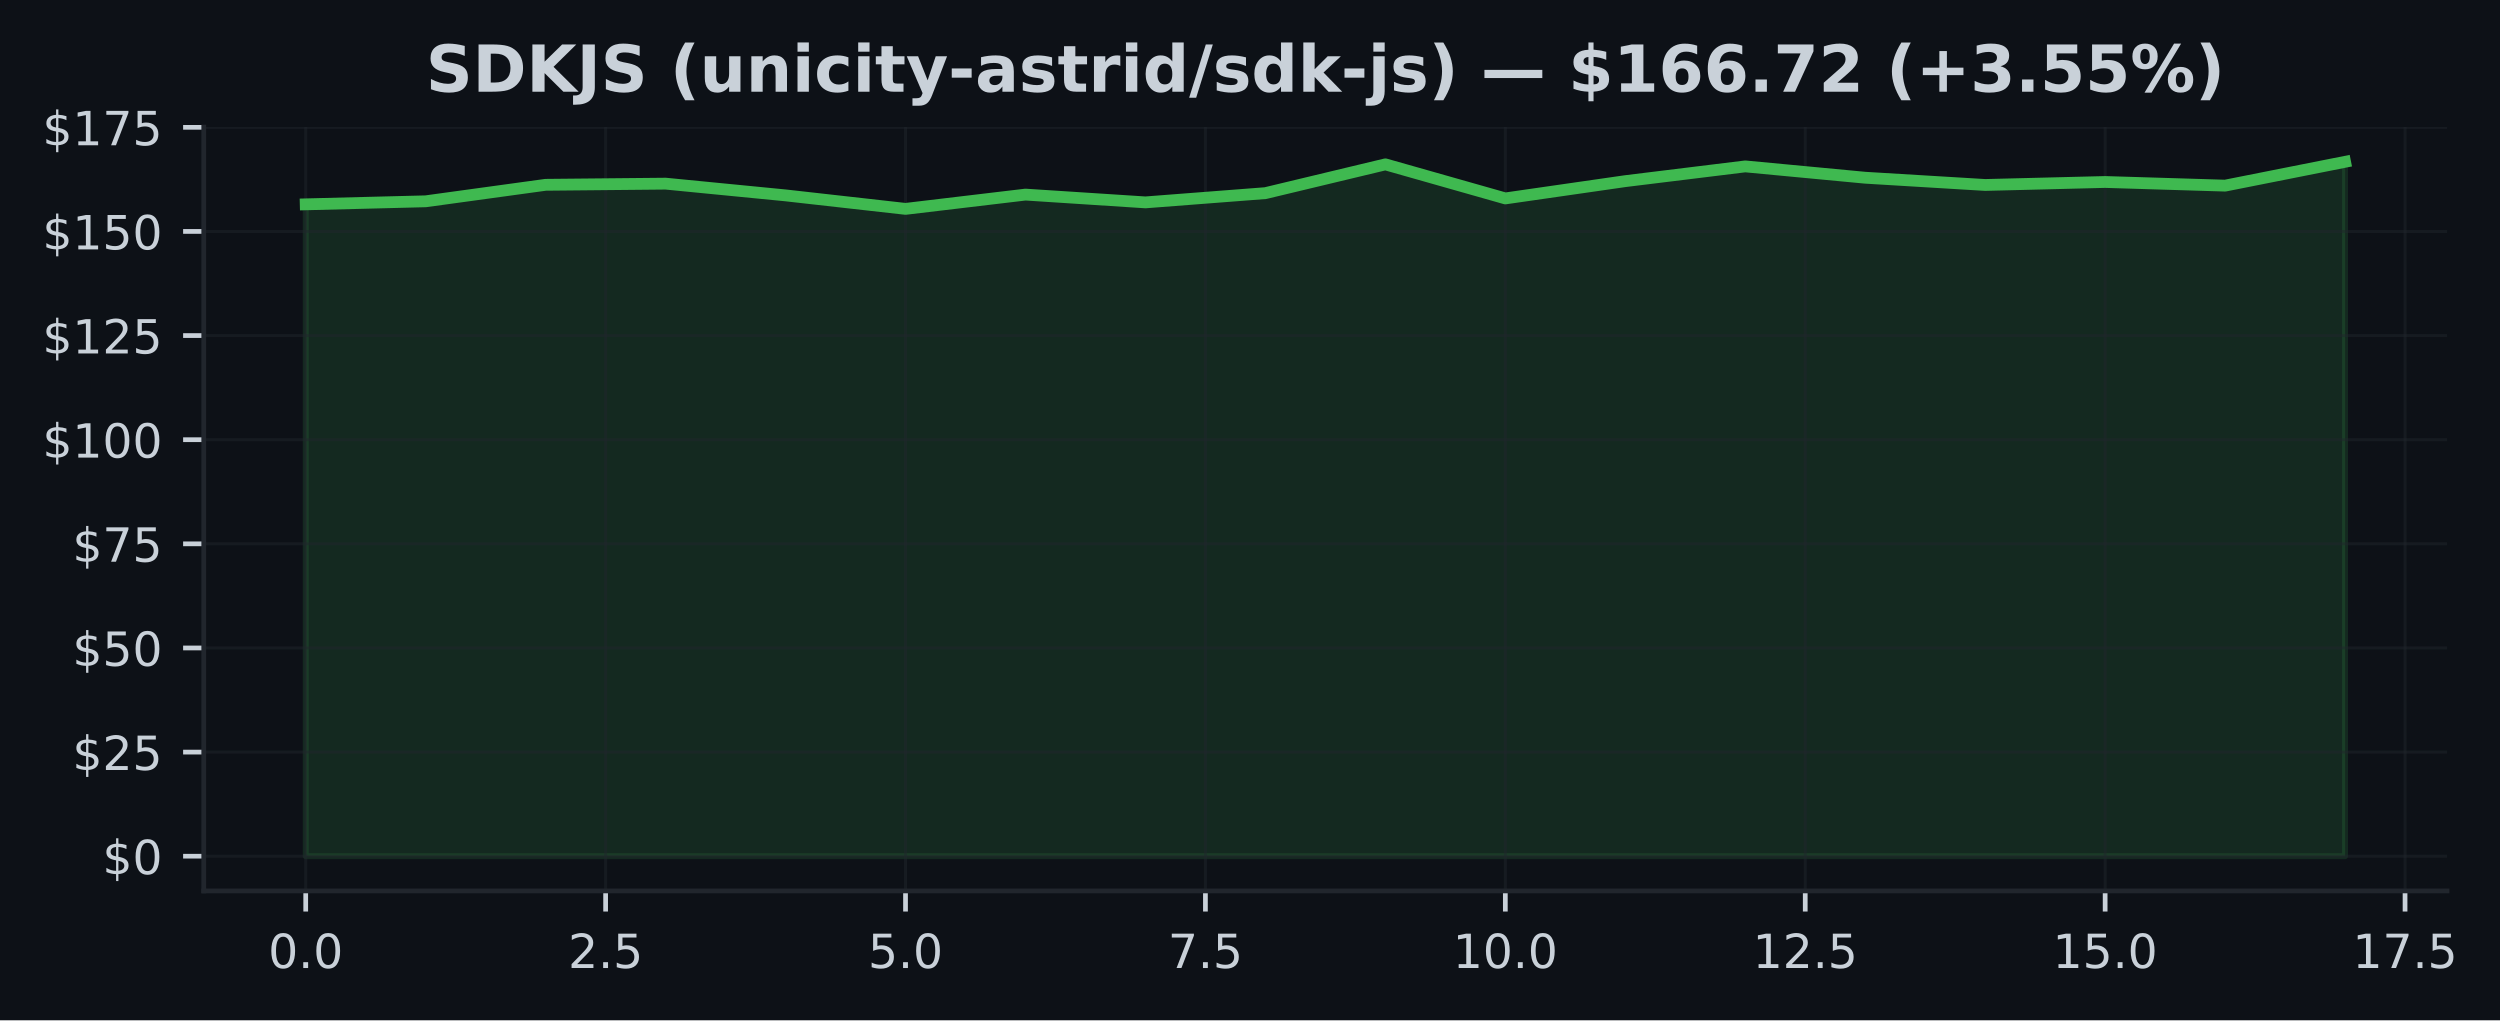
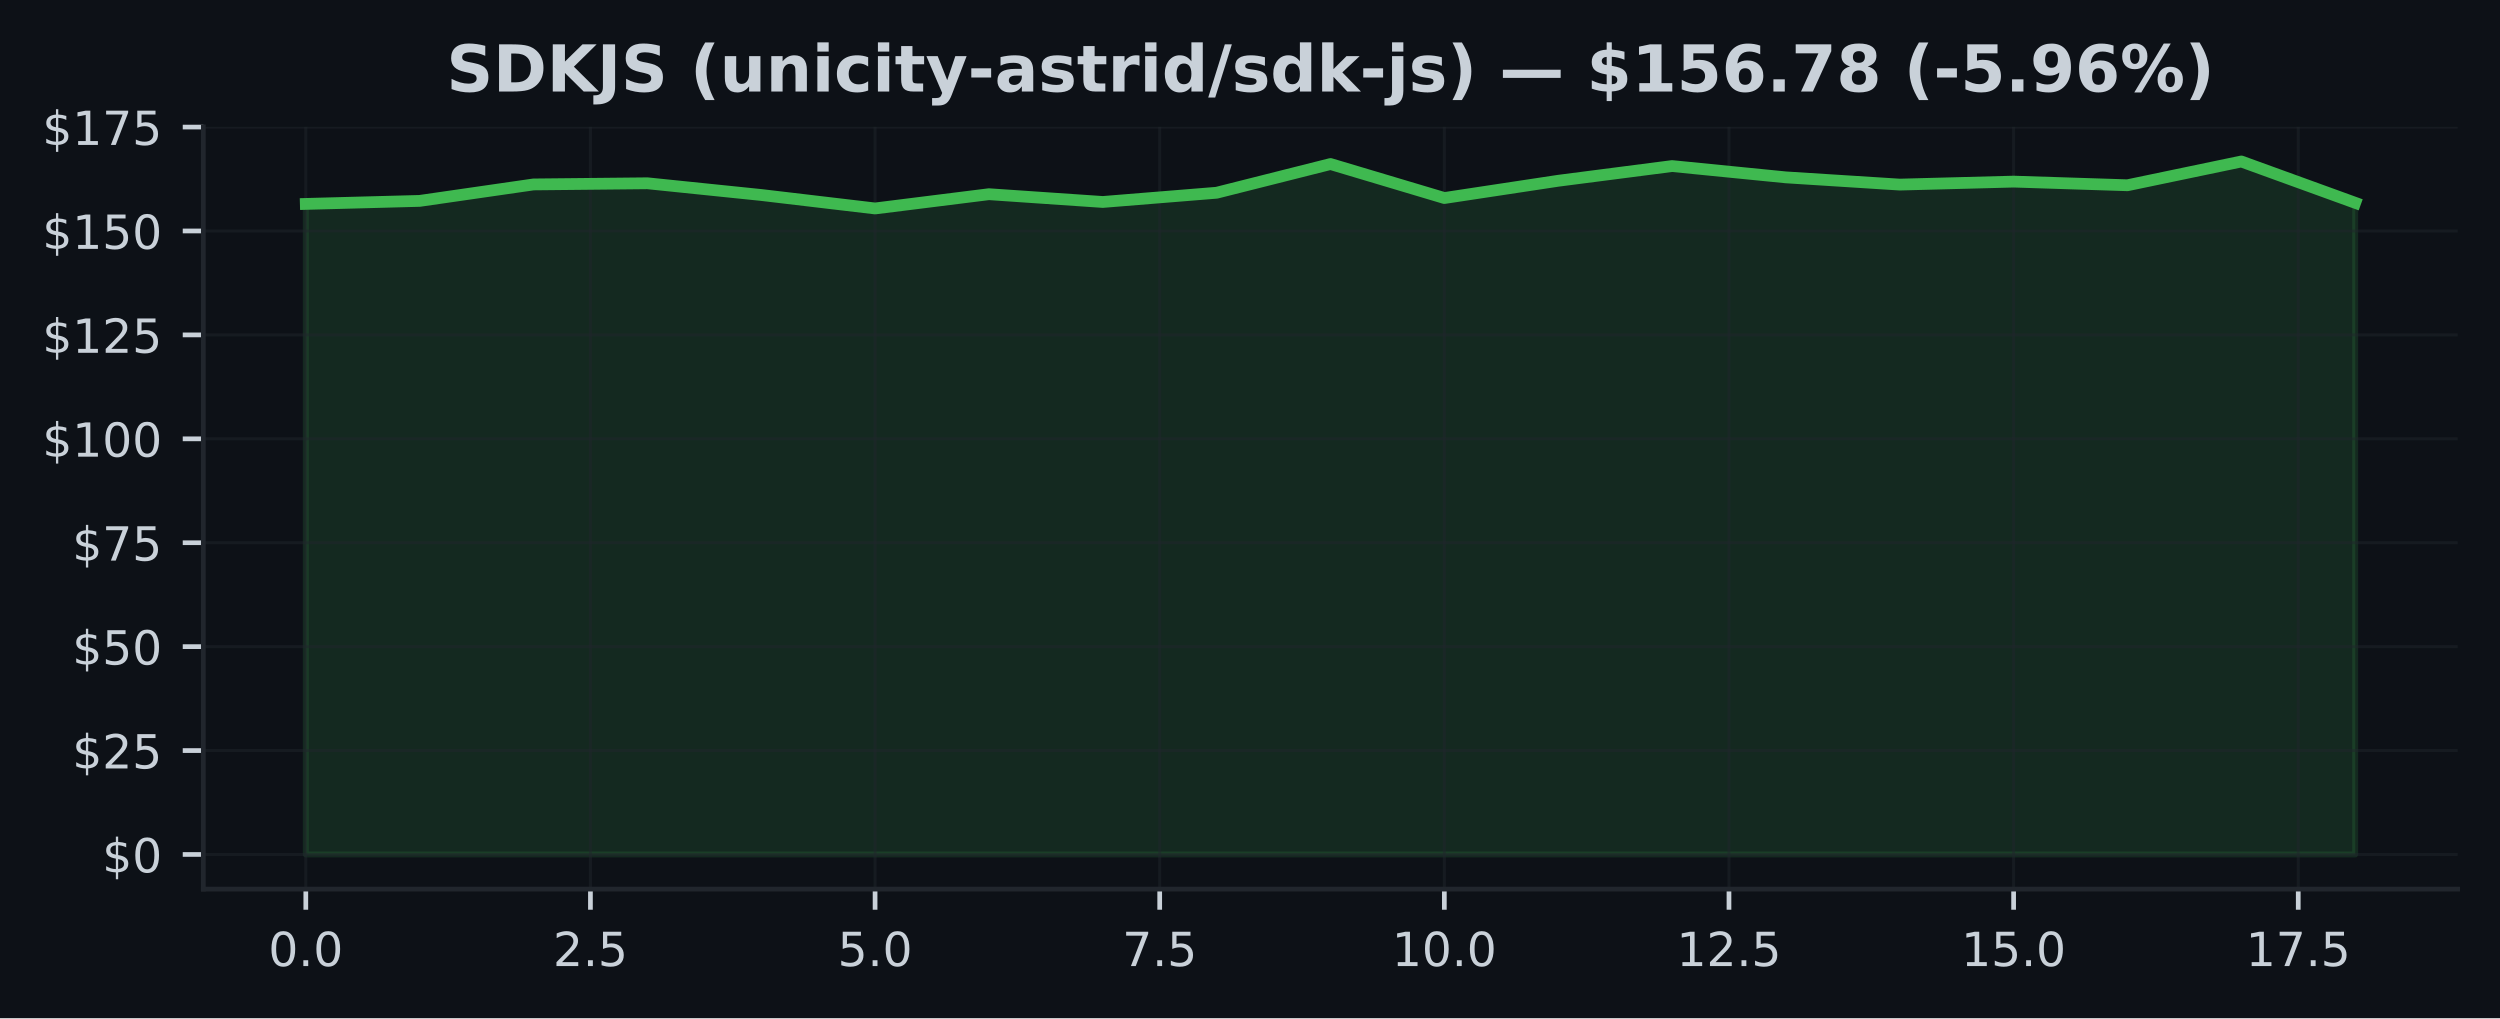
- <svg xmlns="http://www.w3.org/2000/svg" xmlns:xlink="http://www.w3.org/1999/xlink" width="424.051pt" height="173.061pt" viewBox="0 0 424.051 173.061" version="1.1">
+ <svg xmlns="http://www.w3.org/2000/svg" xmlns:xlink="http://www.w3.org/1999/xlink" width="424.91pt" height="173.061pt" viewBox="0 0 424.91 173.061" version="1.1">
  <defs>
    <style type="text/css">*{stroke-linejoin: round; stroke-linecap: butt}</style>
  </defs>
  <g id="figure_1">
    <g id="patch_1">
-       <path d="M 0 173.061  L 424.051 173.061  L 424.051 0  L 0 0  z " style="fill: #0d1117" />
+       <path d="M 0 173.061  L 424.91 173.061  L 424.91 0  L 0 0  z " style="fill: #0d1117" />
    </g>
    <g id="axes_1">
      <g id="patch_2">
-         <path d="M 34.56 151.118  L 415.066 151.118  L 415.066 21.558  L 34.56 21.558  z " style="fill: #0d1117" />
+         <path d="M 34.56 151.118  L 417.71 151.118  L 417.71 21.558  L 34.56 21.558  z " style="fill: #0d1117" />
      </g>
      <g id="FillBetweenPolyCollection_1">
        <defs>
-           <path id="mde6a6ddb16" d="M 51.856 -27.832  L 51.856 -138.4  L 72.204 -138.916  L 92.552 -141.714  L 112.9 -141.912  L 133.247 -139.919  L 153.595 -137.63  L 173.943 -140.054  L 194.291 -138.732  L 214.639 -140.301  L 234.987 -145.182  L 255.335 -139.404  L 275.683 -142.335  L 296.031 -144.836  L 316.379 -142.915  L 336.727 -141.685  L 357.075 -142.194  L 377.423 -141.572  L 397.771 -145.613  L 397.771 -27.832  L 397.771 -27.832  L 377.423 -27.832  L 357.075 -27.832  L 336.727 -27.832  L 316.379 -27.832  L 296.031 -27.832  L 275.683 -27.832  L 255.335 -27.832  L 234.987 -27.832  L 214.639 -27.832  L 194.291 -27.832  L 173.943 -27.832  L 153.595 -27.832  L 133.247 -27.832  L 112.9 -27.832  L 92.552 -27.832  L 72.204 -27.832  L 51.856 -27.832  z " style="stroke: #3fb950; stroke-opacity: 0.15" />
+           <path id="ma0d7b1b815" d="M 51.976 -27.832  L 51.976 -138.4  L 71.327 -138.916  L 90.678 -141.714  L 110.029 -141.912  L 129.38 -139.919  L 148.731 -137.63  L 168.082 -140.054  L 187.433 -138.732  L 206.784 -140.301  L 226.135 -145.182  L 245.486 -139.404  L 264.837 -142.335  L 284.188 -144.836  L 303.539 -142.915  L 322.89 -141.685  L 342.241 -142.194  L 361.592 -141.572  L 380.943 -145.613  L 400.294 -138.591  L 400.294 -27.832  L 400.294 -27.832  L 380.943 -27.832  L 361.592 -27.832  L 342.241 -27.832  L 322.89 -27.832  L 303.539 -27.832  L 284.188 -27.832  L 264.837 -27.832  L 245.486 -27.832  L 226.135 -27.832  L 206.784 -27.832  L 187.433 -27.832  L 168.082 -27.832  L 148.731 -27.832  L 129.38 -27.832  L 110.029 -27.832  L 90.678 -27.832  L 71.327 -27.832  L 51.976 -27.832  z " style="stroke: #3fb950; stroke-opacity: 0.15" />
        </defs>
-         <g clip-path="url(#p018dee1ac0)">
-           <use xlink:href="#mde6a6ddb16" x="0" y="173.061" style="fill: #3fb950; fill-opacity: 0.15; stroke: #3fb950; stroke-opacity: 0.15" />
+         <g clip-path="url(#pf206617512)">
+           <use xlink:href="#ma0d7b1b815" x="0" y="173.061" style="fill: #3fb950; fill-opacity: 0.15; stroke: #3fb950; stroke-opacity: 0.15" />
        </g>
      </g>
      <g id="matplotlib.axis_1">
        <g id="xtick_1">
          <g id="line2d_1">
-             <path d="M 51.856 151.118  L 51.856 21.558  " clip-path="url(#p018dee1ac0)" style="fill: none; stroke: #21262d; stroke-opacity: 0.5; stroke-width: 0.5; stroke-linecap: square" />
+             <path d="M 51.976 151.118  L 51.976 21.558  " clip-path="url(#pf206617512)" style="fill: none; stroke: #21262d; stroke-opacity: 0.5; stroke-width: 0.5; stroke-linecap: square" />
          </g>
          <g id="line2d_2">
            <defs>
-               <path id="m5575de518f" d="M 0 0  L 0 3.5  " style="stroke: #c9d1d9; stroke-width: 0.8" />
+               <path id="m8d037a7814" d="M 0 0  L 0 3.5  " style="stroke: #c9d1d9; stroke-width: 0.8" />
            </defs>
            <g>
-               <use xlink:href="#m5575de518f" x="51.856" y="151.118" style="fill: #c9d1d9; stroke: #c9d1d9; stroke-width: 0.8" />
+               <use xlink:href="#m8d037a7814" x="51.976" y="151.118" style="fill: #c9d1d9; stroke: #c9d1d9; stroke-width: 0.8" />
            </g>
          </g>
          <g id="text_1">
-             <g style="fill: #c9d1d9" transform="translate(45.49449 164.197) scale(0.08 -0.08)">
+             <g style="fill: #c9d1d9" transform="translate(45.61466 164.197) scale(0.08 -0.08)">
              <defs>
                <path id="DejaVuSans-30" d="M 2034 4250  Q 1547 4250 1301 3770  Q 1056 3291 1056 2328  Q 1056 1369 1301 889  Q 1547 409 2034 409  Q 2525 409 2770 889  Q 3016 1369 3016 2328  Q 3016 3291 2770 3770  Q 2525 4250 2034 4250  z M 2034 4750  Q 2819 4750 3233 4129  Q 3647 3509 3647 2328  Q 3647 1150 3233 529  Q 2819 -91 2034 -91  Q 1250 -91 836 529  Q 422 1150 422 2328  Q 422 3509 836 4129  Q 1250 4750 2034 4750  z " transform="scale(0.015625)" />
                <path id="DejaVuSans-2e" d="M 684 794  L 1344 794  L 1344 0  L 684 0  L 684 794  z " transform="scale(0.015625)" />
              </defs>
              <use xlink:href="#DejaVuSans-30" />
              <use xlink:href="#DejaVuSans-2e" transform="translate(63.62305 0)" />
              <use xlink:href="#DejaVuSans-30" transform="translate(95.41016 0)" />
            </g>
          </g>
        </g>
        <g id="xtick_2">
          <g id="line2d_3">
-             <path d="M 102.726 151.118  L 102.726 21.558  " clip-path="url(#p018dee1ac0)" style="fill: none; stroke: #21262d; stroke-opacity: 0.5; stroke-width: 0.5; stroke-linecap: square" />
+             <path d="M 100.353 151.118  L 100.353 21.558  " clip-path="url(#pf206617512)" style="fill: none; stroke: #21262d; stroke-opacity: 0.5; stroke-width: 0.5; stroke-linecap: square" />
          </g>
          <g id="line2d_4">
            <g>
-               <use xlink:href="#m5575de518f" x="102.726" y="151.118" style="fill: #c9d1d9; stroke: #c9d1d9; stroke-width: 0.8" />
+               <use xlink:href="#m8d037a7814" x="100.353" y="151.118" style="fill: #c9d1d9; stroke: #c9d1d9; stroke-width: 0.8" />
            </g>
          </g>
          <g id="text_2">
-             <g style="fill: #c9d1d9" transform="translate(96.36432 164.197) scale(0.08 -0.08)">
+             <g style="fill: #c9d1d9" transform="translate(93.99218 164.197) scale(0.08 -0.08)">
              <defs>
                <path id="DejaVuSans-32" d="M 1228 531  L 3431 531  L 3431 0  L 469 0  L 469 531  Q 828 903 1448 1529  Q 2069 2156 2228 2338  Q 2531 2678 2651 2914  Q 2772 3150 2772 3378  Q 2772 3750 2511 3984  Q 2250 4219 1831 4219  Q 1534 4219 1204 4116  Q 875 4013 500 3803  L 500 4441  Q 881 4594 1212 4672  Q 1544 4750 1819 4750  Q 2544 4750 2975 4387  Q 3406 4025 3406 3419  Q 3406 3131 3298 2873  Q 3191 2616 2906 2266  Q 2828 2175 2409 1742  Q 1991 1309 1228 531  z " transform="scale(0.015625)" />
                <path id="DejaVuSans-35" d="M 691 4666  L 3169 4666  L 3169 4134  L 1269 4134  L 1269 2991  Q 1406 3038 1543 3061  Q 1681 3084 1819 3084  Q 2600 3084 3056 2656  Q 3513 2228 3513 1497  Q 3513 744 3044 326  Q 2575 -91 1722 -91  Q 1428 -91 1123 -41  Q 819 9 494 109  L 494 744  Q 775 591 1075 516  Q 1375 441 1709 441  Q 2250 441 2565 725  Q 2881 1009 2881 1497  Q 2881 1984 2565 2268  Q 2250 2553 1709 2553  Q 1456 2553 1204 2497  Q 953 2441 691 2322  L 691 4666  z " transform="scale(0.015625)" />
              </defs>
              <use xlink:href="#DejaVuSans-32" />
              <use xlink:href="#DejaVuSans-2e" transform="translate(63.62305 0)" />
              <use xlink:href="#DejaVuSans-35" transform="translate(95.41016 0)" />
            </g>
          </g>
        </g>
        <g id="xtick_3">
          <g id="line2d_5">
-             <path d="M 153.595 151.118  L 153.595 21.558  " clip-path="url(#p018dee1ac0)" style="fill: none; stroke: #21262d; stroke-opacity: 0.5; stroke-width: 0.5; stroke-linecap: square" />
+             <path d="M 148.731 151.118  L 148.731 21.558  " clip-path="url(#pf206617512)" style="fill: none; stroke: #21262d; stroke-opacity: 0.5; stroke-width: 0.5; stroke-linecap: square" />
          </g>
          <g id="line2d_6">
            <g>
-               <use xlink:href="#m5575de518f" x="153.595" y="151.118" style="fill: #c9d1d9; stroke: #c9d1d9; stroke-width: 0.8" />
+               <use xlink:href="#m8d037a7814" x="148.731" y="151.118" style="fill: #c9d1d9; stroke: #c9d1d9; stroke-width: 0.8" />
            </g>
          </g>
          <g id="text_3">
-             <g style="fill: #c9d1d9" transform="translate(147.2341 164.197) scale(0.08 -0.08)">
+             <g style="fill: #c9d1d9" transform="translate(142.3697 164.197) scale(0.08 -0.08)">
              <use xlink:href="#DejaVuSans-35" />
              <use xlink:href="#DejaVuSans-2e" transform="translate(63.62305 0)" />
              <use xlink:href="#DejaVuSans-30" transform="translate(95.41016 0)" />
            </g>
          </g>
        </g>
        <g id="xtick_4">
          <g id="line2d_7">
-             <path d="M 204.465 151.118  L 204.465 21.558  " clip-path="url(#p018dee1ac0)" style="fill: none; stroke: #21262d; stroke-opacity: 0.5; stroke-width: 0.5; stroke-linecap: square" />
+             <path d="M 197.108 151.118  L 197.108 21.558  " clip-path="url(#pf206617512)" style="fill: none; stroke: #21262d; stroke-opacity: 0.5; stroke-width: 0.5; stroke-linecap: square" />
          </g>
          <g id="line2d_8">
            <g>
-               <use xlink:href="#m5575de518f" x="204.465" y="151.118" style="fill: #c9d1d9; stroke: #c9d1d9; stroke-width: 0.8" />
+               <use xlink:href="#m8d037a7814" x="197.108" y="151.118" style="fill: #c9d1d9; stroke: #c9d1d9; stroke-width: 0.8" />
            </g>
          </g>
          <g id="text_4">
-             <g style="fill: #c9d1d9" transform="translate(198.104 164.197) scale(0.08 -0.08)">
+             <g style="fill: #c9d1d9" transform="translate(190.7472 164.197) scale(0.08 -0.08)">
              <defs>
                <path id="DejaVuSans-37" d="M 525 4666  L 3525 4666  L 3525 4397  L 1831 0  L 1172 0  L 2766 4134  L 525 4134  L 525 4666  z " transform="scale(0.015625)" />
              </defs>
              <use xlink:href="#DejaVuSans-37" />
              <use xlink:href="#DejaVuSans-2e" transform="translate(63.62305 0)" />
              <use xlink:href="#DejaVuSans-35" transform="translate(95.41016 0)" />
            </g>
          </g>
        </g>
        <g id="xtick_5">
          <g id="line2d_9">
-             <path d="M 255.335 151.118  L 255.335 21.558  " clip-path="url(#p018dee1ac0)" style="fill: none; stroke: #21262d; stroke-opacity: 0.5; stroke-width: 0.5; stroke-linecap: square" />
+             <path d="M 245.486 151.118  L 245.486 21.558  " clip-path="url(#pf206617512)" style="fill: none; stroke: #21262d; stroke-opacity: 0.5; stroke-width: 0.5; stroke-linecap: square" />
          </g>
          <g id="line2d_10">
            <g>
-               <use xlink:href="#m5575de518f" x="255.335" y="151.118" style="fill: #c9d1d9; stroke: #c9d1d9; stroke-width: 0.8" />
+               <use xlink:href="#m8d037a7814" x="245.486" y="151.118" style="fill: #c9d1d9; stroke: #c9d1d9; stroke-width: 0.8" />
            </g>
          </g>
          <g id="text_5">
-             <g style="fill: #c9d1d9" transform="translate(246.4288 164.197) scale(0.08 -0.08)">
+             <g style="fill: #c9d1d9" transform="translate(236.5798 164.197) scale(0.08 -0.08)">
              <defs>
                <path id="DejaVuSans-31" d="M 794 531  L 1825 531  L 1825 4091  L 703 3866  L 703 4441  L 1819 4666  L 2450 4666  L 2450 531  L 3481 531  L 3481 0  L 794 0  L 794 531  z " transform="scale(0.015625)" />
              </defs>
              <use xlink:href="#DejaVuSans-31" />
              <use xlink:href="#DejaVuSans-30" transform="translate(63.62305 0)" />
              <use xlink:href="#DejaVuSans-2e" transform="translate(127.2461 0)" />
              <use xlink:href="#DejaVuSans-30" transform="translate(159.0332 0)" />
            </g>
          </g>
        </g>
        <g id="xtick_6">
          <g id="line2d_11">
-             <path d="M 306.205 151.118  L 306.205 21.558  " clip-path="url(#p018dee1ac0)" style="fill: none; stroke: #21262d; stroke-opacity: 0.5; stroke-width: 0.5; stroke-linecap: square" />
+             <path d="M 293.864 151.118  L 293.864 21.558  " clip-path="url(#pf206617512)" style="fill: none; stroke: #21262d; stroke-opacity: 0.5; stroke-width: 0.5; stroke-linecap: square" />
          </g>
          <g id="line2d_12">
            <g>
-               <use xlink:href="#m5575de518f" x="306.205" y="151.118" style="fill: #c9d1d9; stroke: #c9d1d9; stroke-width: 0.8" />
+               <use xlink:href="#m8d037a7814" x="293.864" y="151.118" style="fill: #c9d1d9; stroke: #c9d1d9; stroke-width: 0.8" />
            </g>
          </g>
          <g id="text_6">
-             <g style="fill: #c9d1d9" transform="translate(297.2986 164.197) scale(0.08 -0.08)">
+             <g style="fill: #c9d1d9" transform="translate(284.9573 164.197) scale(0.08 -0.08)">
              <use xlink:href="#DejaVuSans-31" />
              <use xlink:href="#DejaVuSans-32" transform="translate(63.62305 0)" />
              <use xlink:href="#DejaVuSans-2e" transform="translate(127.2461 0)" />
              <use xlink:href="#DejaVuSans-35" transform="translate(159.0332 0)" />
            </g>
          </g>
        </g>
        <g id="xtick_7">
          <g id="line2d_13">
-             <path d="M 357.075 151.118  L 357.075 21.558  " clip-path="url(#p018dee1ac0)" style="fill: none; stroke: #21262d; stroke-opacity: 0.5; stroke-width: 0.5; stroke-linecap: square" />
+             <path d="M 342.241 151.118  L 342.241 21.558  " clip-path="url(#pf206617512)" style="fill: none; stroke: #21262d; stroke-opacity: 0.5; stroke-width: 0.5; stroke-linecap: square" />
          </g>
          <g id="line2d_14">
            <g>
-               <use xlink:href="#m5575de518f" x="357.075" y="151.118" style="fill: #c9d1d9; stroke: #c9d1d9; stroke-width: 0.8" />
+               <use xlink:href="#m8d037a7814" x="342.241" y="151.118" style="fill: #c9d1d9; stroke: #c9d1d9; stroke-width: 0.8" />
            </g>
          </g>
          <g id="text_7">
-             <g style="fill: #c9d1d9" transform="translate(348.1685 164.197) scale(0.08 -0.08)">
+             <g style="fill: #c9d1d9" transform="translate(333.3348 164.197) scale(0.08 -0.08)">
              <use xlink:href="#DejaVuSans-31" />
              <use xlink:href="#DejaVuSans-35" transform="translate(63.62305 0)" />
              <use xlink:href="#DejaVuSans-2e" transform="translate(127.2461 0)" />
              <use xlink:href="#DejaVuSans-30" transform="translate(159.0332 0)" />
            </g>
          </g>
        </g>
        <g id="xtick_8">
          <g id="line2d_15">
-             <path d="M 407.945 151.118  L 407.945 21.558  " clip-path="url(#p018dee1ac0)" style="fill: none; stroke: #21262d; stroke-opacity: 0.5; stroke-width: 0.5; stroke-linecap: square" />
+             <path d="M 390.619 151.118  L 390.619 21.558  " clip-path="url(#pf206617512)" style="fill: none; stroke: #21262d; stroke-opacity: 0.5; stroke-width: 0.5; stroke-linecap: square" />
          </g>
          <g id="line2d_16">
            <g>
-               <use xlink:href="#m5575de518f" x="407.945" y="151.118" style="fill: #c9d1d9; stroke: #c9d1d9; stroke-width: 0.8" />
+               <use xlink:href="#m8d037a7814" x="390.619" y="151.118" style="fill: #c9d1d9; stroke: #c9d1d9; stroke-width: 0.8" />
            </g>
          </g>
          <g id="text_8">
-             <g style="fill: #c9d1d9" transform="translate(399.0383 164.197) scale(0.08 -0.08)">
+             <g style="fill: #c9d1d9" transform="translate(381.7123 164.197) scale(0.08 -0.08)">
              <use xlink:href="#DejaVuSans-31" />
              <use xlink:href="#DejaVuSans-37" transform="translate(63.62305 0)" />
              <use xlink:href="#DejaVuSans-2e" transform="translate(127.2461 0)" />
              <use xlink:href="#DejaVuSans-35" transform="translate(159.0332 0)" />
            </g>
          </g>
        </g>
      </g>
      <g id="matplotlib.axis_2">
        <g id="ytick_1">
          <g id="line2d_17">
-             <path d="M 34.56 145.229  L 415.066 145.229  " clip-path="url(#p018dee1ac0)" style="fill: none; stroke: #21262d; stroke-opacity: 0.5; stroke-width: 0.5; stroke-linecap: square" />
+             <path d="M 34.56 145.229  L 417.71 145.229  " clip-path="url(#pf206617512)" style="fill: none; stroke: #21262d; stroke-opacity: 0.5; stroke-width: 0.5; stroke-linecap: square" />
          </g>
          <g id="line2d_18">
            <defs>
-               <path id="m42f0f0c01b" d="M 0 0  L -3.5 0  " style="stroke: #c9d1d9; stroke-width: 0.8" />
+               <path id="m731352c53a" d="M 0 0  L -3.5 0  " style="stroke: #c9d1d9; stroke-width: 0.8" />
            </defs>
            <g>
-               <use xlink:href="#m42f0f0c01b" x="34.56" y="145.229" style="fill: #c9d1d9; stroke: #c9d1d9; stroke-width: 0.8" />
+               <use xlink:href="#m731352c53a" x="34.56" y="145.229" style="fill: #c9d1d9; stroke: #c9d1d9; stroke-width: 0.8" />
            </g>
          </g>
          <g id="text_9">
            <g style="fill: #c9d1d9" transform="translate(17.38 148.2686) scale(0.08 -0.08)">
              <defs>
                <path id="DejaVuSans-24" d="M 2163 -941  L 1850 -941  L 1847 0  Q 1519 6 1191 76  Q 863 147 531 288  L 531 850  Q 850 650 1176 548  Q 1503 447 1850 444  L 1850 1869  Q 1159 1981 845 2250  Q 531 2519 531 2988  Q 531 3497 872 3790  Q 1213 4084 1850 4128  L 1850 4863  L 2163 4863  L 2163 4138  Q 2453 4125 2725 4076  Q 2997 4028 3256 3944  L 3256 3397  Q 2997 3528 2723 3600  Q 2450 3672 2163 3684  L 2163 2350  Q 2872 2241 3206 1959  Q 3541 1678 3541 1191  Q 3541 663 3186 358  Q 2831 53 2163 6  L 2163 -941  z M 1850 2406  L 1850 3688  Q 1488 3647 1297 3481  Q 1106 3316 1106 3041  Q 1106 2772 1282 2622  Q 1459 2472 1850 2406  z M 2163 1806  L 2163 453  Q 2559 506 2761 678  Q 2963 850 2963 1131  Q 2963 1406 2770 1568  Q 2578 1731 2163 1806  z " transform="scale(0.015625)" />
              </defs>
              <use xlink:href="#DejaVuSans-24" />
              <use xlink:href="#DejaVuSans-30" transform="translate(63.62305 0)" />
            </g>
          </g>
        </g>
        <g id="ytick_2">
          <g id="line2d_19">
-             <path d="M 34.56 127.568  L 415.066 127.568  " clip-path="url(#p018dee1ac0)" style="fill: none; stroke: #21262d; stroke-opacity: 0.5; stroke-width: 0.5; stroke-linecap: square" />
+             <path d="M 34.56 127.568  L 417.71 127.568  " clip-path="url(#pf206617512)" style="fill: none; stroke: #21262d; stroke-opacity: 0.5; stroke-width: 0.5; stroke-linecap: square" />
          </g>
          <g id="line2d_20">
            <g>
-               <use xlink:href="#m42f0f0c01b" x="34.56" y="127.568" style="fill: #c9d1d9; stroke: #c9d1d9; stroke-width: 0.8" />
+               <use xlink:href="#m731352c53a" x="34.56" y="127.568" style="fill: #c9d1d9; stroke: #c9d1d9; stroke-width: 0.8" />
            </g>
          </g>
          <g id="text_10">
            <g style="fill: #c9d1d9" transform="translate(12.29 130.6069) scale(0.08 -0.08)">
              <use xlink:href="#DejaVuSans-24" />
              <use xlink:href="#DejaVuSans-32" transform="translate(63.62305 0)" />
              <use xlink:href="#DejaVuSans-35" transform="translate(127.2461 0)" />
            </g>
          </g>
        </g>
        <g id="ytick_3">
          <g id="line2d_21">
-             <path d="M 34.56 109.906  L 415.066 109.906  " clip-path="url(#p018dee1ac0)" style="fill: none; stroke: #21262d; stroke-opacity: 0.5; stroke-width: 0.5; stroke-linecap: square" />
+             <path d="M 34.56 109.906  L 417.71 109.906  " clip-path="url(#pf206617512)" style="fill: none; stroke: #21262d; stroke-opacity: 0.5; stroke-width: 0.5; stroke-linecap: square" />
          </g>
          <g id="line2d_22">
            <g>
-               <use xlink:href="#m42f0f0c01b" x="34.56" y="109.906" style="fill: #c9d1d9; stroke: #c9d1d9; stroke-width: 0.8" />
+               <use xlink:href="#m731352c53a" x="34.56" y="109.906" style="fill: #c9d1d9; stroke: #c9d1d9; stroke-width: 0.8" />
            </g>
          </g>
          <g id="text_11">
            <g style="fill: #c9d1d9" transform="translate(12.29 112.9453) scale(0.08 -0.08)">
              <use xlink:href="#DejaVuSans-24" />
              <use xlink:href="#DejaVuSans-35" transform="translate(63.62305 0)" />
              <use xlink:href="#DejaVuSans-30" transform="translate(127.2461 0)" />
            </g>
          </g>
        </g>
        <g id="ytick_4">
          <g id="line2d_23">
-             <path d="M 34.56 92.244  L 415.066 92.244  " clip-path="url(#p018dee1ac0)" style="fill: none; stroke: #21262d; stroke-opacity: 0.5; stroke-width: 0.5; stroke-linecap: square" />
+             <path d="M 34.56 92.244  L 417.71 92.244  " clip-path="url(#pf206617512)" style="fill: none; stroke: #21262d; stroke-opacity: 0.5; stroke-width: 0.5; stroke-linecap: square" />
          </g>
          <g id="line2d_24">
            <g>
-               <use xlink:href="#m42f0f0c01b" x="34.56" y="92.244" style="fill: #c9d1d9; stroke: #c9d1d9; stroke-width: 0.8" />
+               <use xlink:href="#m731352c53a" x="34.56" y="92.244" style="fill: #c9d1d9; stroke: #c9d1d9; stroke-width: 0.8" />
            </g>
          </g>
          <g id="text_12">
            <g style="fill: #c9d1d9" transform="translate(12.29 95.2837) scale(0.08 -0.08)">
              <use xlink:href="#DejaVuSans-24" />
              <use xlink:href="#DejaVuSans-37" transform="translate(63.62305 0)" />
              <use xlink:href="#DejaVuSans-35" transform="translate(127.2461 0)" />
            </g>
          </g>
        </g>
        <g id="ytick_5">
          <g id="line2d_25">
-             <path d="M 34.56 74.583  L 415.066 74.583  " clip-path="url(#p018dee1ac0)" style="fill: none; stroke: #21262d; stroke-opacity: 0.5; stroke-width: 0.5; stroke-linecap: square" />
+             <path d="M 34.56 74.583  L 417.71 74.583  " clip-path="url(#pf206617512)" style="fill: none; stroke: #21262d; stroke-opacity: 0.5; stroke-width: 0.5; stroke-linecap: square" />
          </g>
          <g id="line2d_26">
            <g>
-               <use xlink:href="#m42f0f0c01b" x="34.56" y="74.583" style="fill: #c9d1d9; stroke: #c9d1d9; stroke-width: 0.8" />
+               <use xlink:href="#m731352c53a" x="34.56" y="74.583" style="fill: #c9d1d9; stroke: #c9d1d9; stroke-width: 0.8" />
            </g>
          </g>
          <g id="text_13">
            <g style="fill: #c9d1d9" transform="translate(7.2 77.62208) scale(0.08 -0.08)">
              <use xlink:href="#DejaVuSans-24" />
              <use xlink:href="#DejaVuSans-31" transform="translate(63.62305 0)" />
              <use xlink:href="#DejaVuSans-30" transform="translate(127.2461 0)" />
              <use xlink:href="#DejaVuSans-30" transform="translate(190.8691 0)" />
            </g>
          </g>
        </g>
        <g id="ytick_6">
          <g id="line2d_27">
-             <path d="M 34.56 56.921  L 415.066 56.921  " clip-path="url(#p018dee1ac0)" style="fill: none; stroke: #21262d; stroke-opacity: 0.5; stroke-width: 0.5; stroke-linecap: square" />
+             <path d="M 34.56 56.921  L 417.71 56.921  " clip-path="url(#pf206617512)" style="fill: none; stroke: #21262d; stroke-opacity: 0.5; stroke-width: 0.5; stroke-linecap: square" />
          </g>
          <g id="line2d_28">
            <g>
-               <use xlink:href="#m42f0f0c01b" x="34.56" y="56.921" style="fill: #c9d1d9; stroke: #c9d1d9; stroke-width: 0.8" />
+               <use xlink:href="#m731352c53a" x="34.56" y="56.921" style="fill: #c9d1d9; stroke: #c9d1d9; stroke-width: 0.8" />
            </g>
          </g>
          <g id="text_14">
            <g style="fill: #c9d1d9" transform="translate(7.2 59.96046) scale(0.08 -0.08)">
              <use xlink:href="#DejaVuSans-24" />
              <use xlink:href="#DejaVuSans-31" transform="translate(63.62305 0)" />
              <use xlink:href="#DejaVuSans-32" transform="translate(127.2461 0)" />
              <use xlink:href="#DejaVuSans-35" transform="translate(190.8691 0)" />
            </g>
          </g>
        </g>
        <g id="ytick_7">
          <g id="line2d_29">
-             <path d="M 34.56 39.259  L 415.066 39.259  " clip-path="url(#p018dee1ac0)" style="fill: none; stroke: #21262d; stroke-opacity: 0.5; stroke-width: 0.5; stroke-linecap: square" />
+             <path d="M 34.56 39.259  L 417.71 39.259  " clip-path="url(#pf206617512)" style="fill: none; stroke: #21262d; stroke-opacity: 0.5; stroke-width: 0.5; stroke-linecap: square" />
          </g>
          <g id="line2d_30">
            <g>
-               <use xlink:href="#m42f0f0c01b" x="34.56" y="39.259" style="fill: #c9d1d9; stroke: #c9d1d9; stroke-width: 0.8" />
+               <use xlink:href="#m731352c53a" x="34.56" y="39.259" style="fill: #c9d1d9; stroke: #c9d1d9; stroke-width: 0.8" />
            </g>
          </g>
          <g id="text_15">
            <g style="fill: #c9d1d9" transform="translate(7.2 42.29884) scale(0.08 -0.08)">
              <use xlink:href="#DejaVuSans-24" />
              <use xlink:href="#DejaVuSans-31" transform="translate(63.62305 0)" />
              <use xlink:href="#DejaVuSans-35" transform="translate(127.2461 0)" />
              <use xlink:href="#DejaVuSans-30" transform="translate(190.8691 0)" />
            </g>
          </g>
        </g>
        <g id="ytick_8">
          <g id="line2d_31">
-             <path d="M 34.56 21.598  L 415.066 21.598  " clip-path="url(#p018dee1ac0)" style="fill: none; stroke: #21262d; stroke-opacity: 0.5; stroke-width: 0.5; stroke-linecap: square" />
+             <path d="M 34.56 21.598  L 417.71 21.598  " clip-path="url(#pf206617512)" style="fill: none; stroke: #21262d; stroke-opacity: 0.5; stroke-width: 0.5; stroke-linecap: square" />
          </g>
          <g id="line2d_32">
            <g>
-               <use xlink:href="#m42f0f0c01b" x="34.56" y="21.598" style="fill: #c9d1d9; stroke: #c9d1d9; stroke-width: 0.8" />
+               <use xlink:href="#m731352c53a" x="34.56" y="21.598" style="fill: #c9d1d9; stroke: #c9d1d9; stroke-width: 0.8" />
            </g>
          </g>
          <g id="text_16">
            <g style="fill: #c9d1d9" transform="translate(7.2 24.63722) scale(0.08 -0.08)">
              <use xlink:href="#DejaVuSans-24" />
              <use xlink:href="#DejaVuSans-31" transform="translate(63.62305 0)" />
              <use xlink:href="#DejaVuSans-37" transform="translate(127.2461 0)" />
              <use xlink:href="#DejaVuSans-35" transform="translate(190.8691 0)" />
            </g>
          </g>
        </g>
      </g>
      <g id="line2d_33">
-         <path d="M 51.856 34.66  L 72.204 34.145  L 92.552 31.347  L 112.9 31.149  L 133.247 33.141  L 153.595 35.43  L 173.943 33.007  L 194.291 34.328  L 214.639 32.76  L 234.987 27.878  L 255.335 33.657  L 275.683 30.725  L 296.031 28.224  L 316.379 30.146  L 336.727 31.375  L 357.075 30.867  L 377.423 31.488  L 397.771 27.447  " clip-path="url(#p018dee1ac0)" style="fill: none; stroke: #3fb950; stroke-width: 2; stroke-linecap: square" />
+         <path d="M 51.976 34.66  L 71.327 34.145  L 90.678 31.347  L 110.029 31.149  L 129.38 33.141  L 148.731 35.43  L 168.082 33.007  L 187.433 34.328  L 206.784 32.76  L 226.135 27.878  L 245.486 33.657  L 264.837 30.725  L 284.188 28.224  L 303.539 30.146  L 322.89 31.375  L 342.241 30.867  L 361.592 31.488  L 380.943 27.447  L 400.294 34.47  " clip-path="url(#pf206617512)" style="fill: none; stroke: #3fb950; stroke-width: 2; stroke-linecap: square" />
      </g>
      <g id="patch_3">
        <path d="M 34.56 151.118  L 34.56 21.558  " style="fill: none; stroke: #21262d; stroke-width: 0.8; stroke-linejoin: miter; stroke-linecap: square" />
      </g>
      <g id="patch_4">
-         <path d="M 34.56 151.118  L 415.066 151.118  " style="fill: none; stroke: #21262d; stroke-width: 0.8; stroke-linejoin: miter; stroke-linecap: square" />
+         <path d="M 34.56 151.118  L 417.71 151.118  " style="fill: none; stroke: #21262d; stroke-width: 0.8; stroke-linejoin: miter; stroke-linecap: square" />
      </g>
      <g id="text_17">
-         <g style="fill: #c9d1d9" transform="translate(72.23972 15.55828) scale(0.11 -0.11)">
+         <g style="fill: #c9d1d9" transform="translate(75.88789 15.55828) scale(0.11 -0.11)">
          <defs>
            <path id="DejaVuSans-Bold-53" d="M 3834 4519  L 3834 3531  Q 3450 3703 3084 3790  Q 2719 3878 2394 3878  Q 1963 3878 1756 3759  Q 1550 3641 1550 3391  Q 1550 3203 1689 3098  Q 1828 2994 2194 2919  L 2706 2816  Q 3484 2659 3812 2340  Q 4141 2022 4141 1434  Q 4141 663 3683 286  Q 3225 -91 2284 -91  Q 1841 -91 1394 -6  Q 947 78 500 244  L 500 1259  Q 947 1022 1364 901  Q 1781 781 2169 781  Q 2563 781 2772 912  Q 2981 1044 2981 1288  Q 2981 1506 2839 1625  Q 2697 1744 2272 1838  L 1806 1941  Q 1106 2091 782 2419  Q 459 2747 459 3303  Q 459 4000 909 4375  Q 1359 4750 2203 4750  Q 2588 4750 2994 4692  Q 3400 4634 3834 4519  z " transform="scale(0.015625)" />
            <path id="DejaVuSans-Bold-44" d="M 1791 3756  L 1791 909  L 2222 909  Q 2959 909 3348 1275  Q 3738 1641 3738 2338  Q 3738 3031 3350 3393  Q 2963 3756 2222 3756  L 1791 3756  z M 588 4666  L 1856 4666  Q 2919 4666 3439 4514  Q 3959 4363 4331 4000  Q 4659 3684 4818 3271  Q 4978 2859 4978 2338  Q 4978 1809 4818 1395  Q 4659 981 4331 666  Q 3956 303 3431 151  Q 2906 0 1856 0  L 588 0  L 588 4666  z " transform="scale(0.015625)" />
            <path id="DejaVuSans-Bold-4b" d="M 588 4666  L 1791 4666  L 1791 2963  L 3525 4666  L 4922 4666  L 2675 2456  L 5153 0  L 3647 0  L 1791 1838  L 1791 0  L 588 0  L 588 4666  z " transform="scale(0.015625)" />
            <path id="DejaVuSans-Bold-4a" d="M 588 4666  L 1791 4666  L 1791 453  Q 1791 -419 1317 -850  Q 844 -1281 -116 -1281  L -359 -1281  L -359 -372  L -172 -372  Q 203 -372 395 -162  Q 588 47 588 453  L 588 4666  z " transform="scale(0.015625)" />
            <path id="DejaVuSans-Bold-20" transform="scale(0.015625)" />
            <path id="DejaVuSans-Bold-28" d="M 2413 -844  L 1484 -844  Q 1006 -72 778 623  Q 550 1319 550 2003  Q 550 2688 779 3389  Q 1009 4091 1484 4856  L 2413 4856  Q 2013 4116 1813 3408  Q 1613 2700 1613 2009  Q 1613 1319 1811 609  Q 2009 -100 2413 -844  z " transform="scale(0.015625)" />
            <path id="DejaVuSans-Bold-75" d="M 500 1363  L 500 3500  L 1625 3500  L 1625 3150  Q 1625 2866 1622 2436  Q 1619 2006 1619 1863  Q 1619 1441 1641 1255  Q 1663 1069 1716 984  Q 1784 875 1895 815  Q 2006 756 2150 756  Q 2500 756 2700 1025  Q 2900 1294 2900 1772  L 2900 3500  L 4019 3500  L 4019 0  L 2900 0  L 2900 506  Q 2647 200 2364 54  Q 2081 -91 1741 -91  Q 1134 -91 817 281  Q 500 653 500 1363  z " transform="scale(0.015625)" />
            <path id="DejaVuSans-Bold-6e" d="M 4056 2131  L 4056 0  L 2931 0  L 2931 347  L 2931 1631  Q 2931 2084 2911 2256  Q 2891 2428 2841 2509  Q 2775 2619 2662 2680  Q 2550 2741 2406 2741  Q 2056 2741 1856 2470  Q 1656 2200 1656 1722  L 1656 0  L 538 0  L 538 3500  L 1656 3500  L 1656 2988  Q 1909 3294 2193 3439  Q 2478 3584 2822 3584  Q 3428 3584 3742 3212  Q 4056 2841 4056 2131  z " transform="scale(0.015625)" />
            <path id="DejaVuSans-Bold-69" d="M 538 3500  L 1656 3500  L 1656 0  L 538 0  L 538 3500  z M 538 4863  L 1656 4863  L 1656 3950  L 538 3950  L 538 4863  z " transform="scale(0.015625)" />
            <path id="DejaVuSans-Bold-63" d="M 3366 3391  L 3366 2478  Q 3138 2634 2908 2709  Q 2678 2784 2431 2784  Q 1963 2784 1702 2511  Q 1441 2238 1441 1747  Q 1441 1256 1702 982  Q 1963 709 2431 709  Q 2694 709 2930 787  Q 3166 866 3366 1019  L 3366 103  Q 3103 6 2833 -42  Q 2563 -91 2291 -91  Q 1344 -91 809 395  Q 275 881 275 1747  Q 275 2613 809 3098  Q 1344 3584 2291 3584  Q 2566 3584 2833 3536  Q 3100 3488 3366 3391  z " transform="scale(0.015625)" />
            <path id="DejaVuSans-Bold-74" d="M 1759 4494  L 1759 3500  L 2913 3500  L 2913 2700  L 1759 2700  L 1759 1216  Q 1759 972 1856 886  Q 1953 800 2241 800  L 2816 800  L 2816 0  L 1856 0  Q 1194 0 917 276  Q 641 553 641 1216  L 641 2700  L 84 2700  L 84 3500  L 641 3500  L 641 4494  L 1759 4494  z " transform="scale(0.015625)" />
            <path id="DejaVuSans-Bold-79" d="M 78 3500  L 1197 3500  L 2138 1125  L 2938 3500  L 4056 3500  L 2584 -331  Q 2363 -916 2067 -1148  Q 1772 -1381 1288 -1381  L 641 -1381  L 641 -647  L 991 -647  Q 1275 -647 1404 -556  Q 1534 -466 1606 -231  L 1638 -134  L 78 3500  z " transform="scale(0.015625)" />
            <path id="DejaVuSans-Bold-2d" d="M 347 2297  L 2309 2297  L 2309 1388  L 347 1388  L 347 2297  z " transform="scale(0.015625)" />
            <path id="DejaVuSans-Bold-61" d="M 2106 1575  Q 1756 1575 1579 1456  Q 1403 1338 1403 1106  Q 1403 894 1545 773  Q 1688 653 1941 653  Q 2256 653 2472 879  Q 2688 1106 2688 1447  L 2688 1575  L 2106 1575  z M 3816 1997  L 3816 0  L 2688 0  L 2688 519  Q 2463 200 2181 54  Q 1900 -91 1497 -91  Q 953 -91 614 226  Q 275 544 275 1050  Q 275 1666 698 1953  Q 1122 2241 2028 2241  L 2688 2241  L 2688 2328  Q 2688 2594 2478 2717  Q 2269 2841 1825 2841  Q 1466 2841 1156 2769  Q 847 2697 581 2553  L 581 3406  Q 941 3494 1303 3539  Q 1666 3584 2028 3584  Q 2975 3584 3395 3211  Q 3816 2838 3816 1997  z " transform="scale(0.015625)" />
            <path id="DejaVuSans-Bold-73" d="M 3272 3391  L 3272 2541  Q 2913 2691 2578 2766  Q 2244 2841 1947 2841  Q 1628 2841 1473 2761  Q 1319 2681 1319 2516  Q 1319 2381 1436 2309  Q 1553 2238 1856 2203  L 2053 2175  Q 2913 2066 3209 1816  Q 3506 1566 3506 1031  Q 3506 472 3093 190  Q 2681 -91 1863 -91  Q 1516 -91 1145 -36  Q 775 19 384 128  L 384 978  Q 719 816 1070 734  Q 1422 653 1784 653  Q 2113 653 2278 743  Q 2444 834 2444 1013  Q 2444 1163 2330 1236  Q 2216 1309 1875 1350  L 1678 1375  Q 931 1469 631 1722  Q 331 1975 331 2491  Q 331 3047 712 3315  Q 1094 3584 1881 3584  Q 2191 3584 2531 3537  Q 2872 3491 3272 3391  z " transform="scale(0.015625)" />
            <path id="DejaVuSans-Bold-72" d="M 3138 2547  Q 2991 2616 2845 2648  Q 2700 2681 2553 2681  Q 2122 2681 1889 2404  Q 1656 2128 1656 1613  L 1656 0  L 538 0  L 538 3500  L 1656 3500  L 1656 2925  Q 1872 3269 2151 3426  Q 2431 3584 2822 3584  Q 2878 3584 2943 3579  Q 3009 3575 3134 3559  L 3138 2547  z " transform="scale(0.015625)" />
            <path id="DejaVuSans-Bold-64" d="M 2919 2988  L 2919 4863  L 4044 4863  L 4044 0  L 2919 0  L 2919 506  Q 2688 197 2409 53  Q 2131 -91 1766 -91  Q 1119 -91 703 423  Q 288 938 288 1747  Q 288 2556 703 3070  Q 1119 3584 1766 3584  Q 2128 3584 2408 3439  Q 2688 3294 2919 2988  z M 2181 722  Q 2541 722 2730 984  Q 2919 1247 2919 1747  Q 2919 2247 2730 2509  Q 2541 2772 2181 2772  Q 1825 2772 1636 2509  Q 1447 2247 1447 1747  Q 1447 1247 1636 984  Q 1825 722 2181 722  z " transform="scale(0.015625)" />
            <path id="DejaVuSans-Bold-2f" d="M 1644 4666  L 2338 4666  L 691 -594  L 0 -594  L 1644 4666  z " transform="scale(0.015625)" />
            <path id="DejaVuSans-Bold-6b" d="M 538 4863  L 1656 4863  L 1656 2216  L 2944 3500  L 4244 3500  L 2534 1894  L 4378 0  L 3022 0  L 1656 1459  L 1656 0  L 538 0  L 538 4863  z " transform="scale(0.015625)" />
            <path id="DejaVuSans-Bold-6a" d="M 538 3500  L 1656 3500  L 1656 63  Q 1656 -641 1318 -1011  Q 981 -1381 341 -1381  L -213 -1381  L -213 -647  L -19 -647  Q 300 -647 419 -503  Q 538 -359 538 63  L 538 3500  z M 538 4863  L 1656 4863  L 1656 3950  L 538 3950  L 538 4863  z " transform="scale(0.015625)" />
            <path id="DejaVuSans-Bold-29" d="M 513 -844  Q 913 -100 1113 609  Q 1313 1319 1313 2009  Q 1313 2700 1113 3408  Q 913 4116 513 4856  L 1441 4856  Q 1916 4091 2145 3389  Q 2375 2688 2375 2003  Q 2375 1319 2147 623  Q 1919 -72 1441 -844  L 513 -844  z " transform="scale(0.015625)" />
            <path id="DejaVuSans-Bold-2014" d="M 344 2156  L 6056 2156  L 6056 1350  L 344 1350  L 344 2156  z " transform="scale(0.015625)" />
            <path id="DejaVuSans-Bold-24" d="M 2484 -941  L 1978 -941  L 1975 0  Q 1584 16 1218 87  Q 853 159 506 288  L 506 1106  Q 866 922 1233 823  Q 1600 725 1978 713  L 1978 1684  L 1875 1703  Q 1128 1834 814 2115  Q 500 2397 500 2925  Q 500 3484 883 3798  Q 1266 4113 1975 4141  L 1978 4863  L 2484 4863  L 2484 4153  Q 2797 4128 3109 4075  Q 3422 4022 3738 3938  L 3738 3144  Q 3425 3275 3112 3348  Q 2800 3422 2484 3438  L 2484 2541  L 2584 2522  Q 3378 2397 3698 2105  Q 4019 1813 4019 1241  Q 4019 666 3637 358  Q 3256 50 2484 6  L 2484 -941  z M 1978 2613  L 1978 3428  Q 1756 3416 1623 3308  Q 1491 3200 1491 3034  Q 1491 2850 1612 2745  Q 1734 2641 1978 2613  z M 2484 1594  L 2484 725  Q 2756 728 2892 831  Q 3028 934 3028 1141  Q 3028 1353 2903 1458  Q 2778 1563 2484 1594  z " transform="scale(0.015625)" />
            <path id="DejaVuSans-Bold-31" d="M 750 831  L 1813 831  L 1813 3847  L 722 3622  L 722 4441  L 1806 4666  L 2950 4666  L 2950 831  L 4013 831  L 4013 0  L 750 0  L 750 831  z " transform="scale(0.015625)" />
+             <path id="DejaVuSans-Bold-35" d="M 678 4666  L 3669 4666  L 3669 3781  L 1638 3781  L 1638 3059  Q 1775 3097 1914 3117  Q 2053 3138 2203 3138  Q 3056 3138 3531 2711  Q 4006 2284 4006 1522  Q 4006 766 3489 337  Q 2972 -91 2053 -91  Q 1656 -91 1267 -14  Q 878 63 494 219  L 494 1166  Q 875 947 1217 837  Q 1559 728 1863 728  Q 2300 728 2551 942  Q 2803 1156 2803 1522  Q 2803 1891 2551 2103  Q 2300 2316 1863 2316  Q 1603 2316 1309 2248  Q 1016 2181 678 2041  L 678 4666  z " transform="scale(0.015625)" />
            <path id="DejaVuSans-Bold-36" d="M 2316 2303  Q 2000 2303 1842 2098  Q 1684 1894 1684 1484  Q 1684 1075 1842 870  Q 2000 666 2316 666  Q 2634 666 2792 870  Q 2950 1075 2950 1484  Q 2950 1894 2792 2098  Q 2634 2303 2316 2303  z M 3803 4544  L 3803 3681  Q 3506 3822 3243 3889  Q 2981 3956 2731 3956  Q 2194 3956 1894 3657  Q 1594 3359 1544 2772  Q 1750 2925 1990 3001  Q 2231 3078 2516 3078  Q 3231 3078 3670 2659  Q 4109 2241 4109 1563  Q 4109 813 3618 361  Q 3128 -91 2303 -91  Q 1394 -91 895 523  Q 397 1138 397 2266  Q 397 3422 980 4083  Q 1563 4744 2578 4744  Q 2900 4744 3203 4694  Q 3506 4644 3803 4544  z " transform="scale(0.015625)" />
            <path id="DejaVuSans-Bold-2e" d="M 653 1209  L 1778 1209  L 1778 0  L 653 0  L 653 1209  z " transform="scale(0.015625)" />
            <path id="DejaVuSans-Bold-37" d="M 428 4666  L 3944 4666  L 3944 3988  L 2125 0  L 953 0  L 2675 3781  L 428 3781  L 428 4666  z " transform="scale(0.015625)" />
-             <path id="DejaVuSans-Bold-32" d="M 1844 884  L 3897 884  L 3897 0  L 506 0  L 506 884  L 2209 2388  Q 2438 2594 2547 2791  Q 2656 2988 2656 3200  Q 2656 3528 2436 3728  Q 2216 3928 1850 3928  Q 1569 3928 1234 3808  Q 900 3688 519 3450  L 519 4475  Q 925 4609 1322 4679  Q 1719 4750 2100 4750  Q 2938 4750 3402 4381  Q 3866 4013 3866 3353  Q 3866 2972 3669 2642  Q 3472 2313 2841 1759  L 1844 884  z " transform="scale(0.015625)" />
-             <path id="DejaVuSans-Bold-2b" d="M 3053 4013  L 3053 2375  L 4684 2375  L 4684 1638  L 3053 1638  L 3053 0  L 2309 0  L 2309 1638  L 678 1638  L 678 2375  L 2309 2375  L 2309 4013  L 3053 4013  z " transform="scale(0.015625)" />
-             <path id="DejaVuSans-Bold-33" d="M 2981 2516  Q 3453 2394 3698 2092  Q 3944 1791 3944 1325  Q 3944 631 3412 270  Q 2881 -91 1863 -91  Q 1503 -91 1142 -33  Q 781 25 428 141  L 428 1069  Q 766 900 1098 814  Q 1431 728 1753 728  Q 2231 728 2486 893  Q 2741 1059 2741 1369  Q 2741 1688 2480 1852  Q 2219 2016 1709 2016  L 1228 2016  L 1228 2791  L 1734 2791  Q 2188 2791 2409 2933  Q 2631 3075 2631 3366  Q 2631 3634 2415 3781  Q 2200 3928 1806 3928  Q 1516 3928 1219 3862  Q 922 3797 628 3669  L 628 4550  Q 984 4650 1334 4700  Q 1684 4750 2022 4750  Q 2931 4750 3382 4451  Q 3834 4153 3834 3553  Q 3834 3144 3618 2883  Q 3403 2622 2981 2516  z " transform="scale(0.015625)" />
-             <path id="DejaVuSans-Bold-35" d="M 678 4666  L 3669 4666  L 3669 3781  L 1638 3781  L 1638 3059  Q 1775 3097 1914 3117  Q 2053 3138 2203 3138  Q 3056 3138 3531 2711  Q 4006 2284 4006 1522  Q 4006 766 3489 337  Q 2972 -91 2053 -91  Q 1656 -91 1267 -14  Q 878 63 494 219  L 494 1166  Q 875 947 1217 837  Q 1559 728 1863 728  Q 2300 728 2551 942  Q 2803 1156 2803 1522  Q 2803 1891 2551 2103  Q 2300 2316 1863 2316  Q 1603 2316 1309 2248  Q 1016 2181 678 2041  L 678 4666  z " transform="scale(0.015625)" />
+             <path id="DejaVuSans-Bold-38" d="M 2228 2088  Q 1891 2088 1709 1903  Q 1528 1719 1528 1375  Q 1528 1031 1709 848  Q 1891 666 2228 666  Q 2563 666 2741 848  Q 2919 1031 2919 1375  Q 2919 1722 2741 1905  Q 2563 2088 2228 2088  z M 1350 2484  Q 925 2613 709 2878  Q 494 3144 494 3541  Q 494 4131 934 4440  Q 1375 4750 2228 4750  Q 3075 4750 3515 4442  Q 3956 4134 3956 3541  Q 3956 3144 3739 2878  Q 3522 2613 3097 2484  Q 3572 2353 3814 2058  Q 4056 1763 4056 1313  Q 4056 619 3595 264  Q 3134 -91 2228 -91  Q 1319 -91 855 264  Q 391 619 391 1313  Q 391 1763 633 2058  Q 875 2353 1350 2484  z M 1631 3419  Q 1631 3141 1786 2991  Q 1941 2841 2228 2841  Q 2509 2841 2662 2991  Q 2816 3141 2816 3419  Q 2816 3697 2662 3845  Q 2509 3994 2228 3994  Q 1941 3994 1786 3844  Q 1631 3694 1631 3419  z " transform="scale(0.015625)" />
+             <path id="DejaVuSans-Bold-39" d="M 641 103  L 641 966  Q 928 831 1190 764  Q 1453 697 1709 697  Q 2247 697 2547 995  Q 2847 1294 2900 1881  Q 2688 1725 2447 1647  Q 2206 1569 1925 1569  Q 1209 1569 770 1986  Q 331 2403 331 3084  Q 331 3838 820 4291  Q 1309 4744 2131 4744  Q 3044 4744 3544 4128  Q 4044 3513 4044 2388  Q 4044 1231 3459 570  Q 2875 -91 1856 -91  Q 1528 -91 1228 -42  Q 928 6 641 103  z M 2125 2350  Q 2441 2350 2600 2554  Q 2759 2759 2759 3169  Q 2759 3575 2600 3781  Q 2441 3988 2125 3988  Q 1809 3988 1650 3781  Q 1491 3575 1491 3169  Q 1491 2759 1650 2554  Q 1809 2350 2125 2350  z " transform="scale(0.015625)" />
            <path id="DejaVuSans-Bold-25" d="M 4959 1925  Q 4738 1925 4616 1733  Q 4494 1541 4494 1184  Q 4494 825 4614 633  Q 4734 441 4959 441  Q 5184 441 5303 633  Q 5422 825 5422 1184  Q 5422 1541 5301 1733  Q 5181 1925 4959 1925  z M 4959 2450  Q 5541 2450 5875 2112  Q 6209 1775 6209 1184  Q 6209 594 5875 251  Q 5541 -91 4959 -91  Q 4378 -91 4042 251  Q 3706 594 3706 1184  Q 3706 1772 4042 2111  Q 4378 2450 4959 2450  z M 2094 -91  L 1403 -91  L 4319 4750  L 5013 4750  L 2094 -91  z M 1453 4750  Q 2034 4750 2367 4411  Q 2700 4072 2700 3481  Q 2700 2891 2367 2550  Q 2034 2209 1453 2209  Q 872 2209 539 2550  Q 206 2891 206 3481  Q 206 4072 539 4411  Q 872 4750 1453 4750  z M 1453 4225  Q 1228 4225 1106 4031  Q 984 3838 984 3481  Q 984 3122 1106 2926  Q 1228 2731 1453 2731  Q 1678 2731 1798 2926  Q 1919 3122 1919 3481  Q 1919 3838 1797 4031  Q 1675 4225 1453 4225  z " transform="scale(0.015625)" />
          </defs>
          <use xlink:href="#DejaVuSans-Bold-53" />
          <use xlink:href="#DejaVuSans-Bold-44" transform="translate(72.02148 0)" />
          <use xlink:href="#DejaVuSans-Bold-4b" transform="translate(155.0293 0)" />
          <use xlink:href="#DejaVuSans-Bold-4a" transform="translate(232.5195 0)" />
          <use xlink:href="#DejaVuSans-Bold-53" transform="translate(269.7266 0)" />
          <use xlink:href="#DejaVuSans-Bold-20" transform="translate(341.748 0)" />
          <use xlink:href="#DejaVuSans-Bold-28" transform="translate(376.5625 0)" />
          <use xlink:href="#DejaVuSans-Bold-75" transform="translate(422.2656 0)" />
          <use xlink:href="#DejaVuSans-Bold-6e" transform="translate(493.457 0)" />
          <use xlink:href="#DejaVuSans-Bold-69" transform="translate(564.6484 0)" />
          <use xlink:href="#DejaVuSans-Bold-63" transform="translate(598.9258 0)" />
          <use xlink:href="#DejaVuSans-Bold-69" transform="translate(658.2031 0)" />
          <use xlink:href="#DejaVuSans-Bold-74" transform="translate(692.4805 0)" />
          <use xlink:href="#DejaVuSans-Bold-79" transform="translate(740.2832 0)" />
          <use xlink:href="#DejaVuSans-Bold-2d" transform="translate(805.4688 0)" />
          <use xlink:href="#DejaVuSans-Bold-61" transform="translate(846.9727 0)" />
          <use xlink:href="#DejaVuSans-Bold-73" transform="translate(914.4531 0)" />
          <use xlink:href="#DejaVuSans-Bold-74" transform="translate(973.9746 0)" />
          <use xlink:href="#DejaVuSans-Bold-72" transform="translate(1021.777 0)" />
          <use xlink:href="#DejaVuSans-Bold-69" transform="translate(1071.094 0)" />
          <use xlink:href="#DejaVuSans-Bold-64" transform="translate(1105.371 0)" />
          <use xlink:href="#DejaVuSans-Bold-2f" transform="translate(1176.953 0)" />
          <use xlink:href="#DejaVuSans-Bold-73" transform="translate(1213.477 0)" />
          <use xlink:href="#DejaVuSans-Bold-64" transform="translate(1272.998 0)" />
          <use xlink:href="#DejaVuSans-Bold-6b" transform="translate(1344.58 0)" />
          <use xlink:href="#DejaVuSans-Bold-2d" transform="translate(1411.084 0)" />
          <use xlink:href="#DejaVuSans-Bold-6a" transform="translate(1452.588 0)" />
          <use xlink:href="#DejaVuSans-Bold-73" transform="translate(1486.865 0)" />
          <use xlink:href="#DejaVuSans-Bold-29" transform="translate(1546.387 0)" />
          <use xlink:href="#DejaVuSans-Bold-20" transform="translate(1592.09 0)" />
          <use xlink:href="#DejaVuSans-Bold-2014" transform="translate(1626.904 0)" />
          <use xlink:href="#DejaVuSans-Bold-20" transform="translate(1726.904 0)" />
          <use xlink:href="#DejaVuSans-Bold-24" transform="translate(1761.719 0)" />
          <use xlink:href="#DejaVuSans-Bold-31" transform="translate(1831.299 0)" />
-           <use xlink:href="#DejaVuSans-Bold-36" transform="translate(1900.879 0)" />
+           <use xlink:href="#DejaVuSans-Bold-35" transform="translate(1900.879 0)" />
          <use xlink:href="#DejaVuSans-Bold-36" transform="translate(1970.459 0)" />
          <use xlink:href="#DejaVuSans-Bold-2e" transform="translate(2040.039 0)" />
          <use xlink:href="#DejaVuSans-Bold-37" transform="translate(2078.027 0)" />
-           <use xlink:href="#DejaVuSans-Bold-32" transform="translate(2147.607 0)" />
+           <use xlink:href="#DejaVuSans-Bold-38" transform="translate(2147.607 0)" />
          <use xlink:href="#DejaVuSans-Bold-20" transform="translate(2217.188 0)" />
          <use xlink:href="#DejaVuSans-Bold-28" transform="translate(2252.002 0)" />
-           <use xlink:href="#DejaVuSans-Bold-2b" transform="translate(2297.705 0)" />
-           <use xlink:href="#DejaVuSans-Bold-33" transform="translate(2381.494 0)" />
-           <use xlink:href="#DejaVuSans-Bold-2e" transform="translate(2451.074 0)" />
-           <use xlink:href="#DejaVuSans-Bold-35" transform="translate(2489.062 0)" />
-           <use xlink:href="#DejaVuSans-Bold-35" transform="translate(2558.643 0)" />
-           <use xlink:href="#DejaVuSans-Bold-25" transform="translate(2628.223 0)" />
-           <use xlink:href="#DejaVuSans-Bold-29" transform="translate(2728.418 0)" />
+           <use xlink:href="#DejaVuSans-Bold-2d" transform="translate(2297.705 0)" />
+           <use xlink:href="#DejaVuSans-Bold-35" transform="translate(2339.209 0)" />
+           <use xlink:href="#DejaVuSans-Bold-2e" transform="translate(2408.789 0)" />
+           <use xlink:href="#DejaVuSans-Bold-39" transform="translate(2446.777 0)" />
+           <use xlink:href="#DejaVuSans-Bold-36" transform="translate(2516.357 0)" />
+           <use xlink:href="#DejaVuSans-Bold-25" transform="translate(2585.938 0)" />
+           <use xlink:href="#DejaVuSans-Bold-29" transform="translate(2686.133 0)" />
        </g>
      </g>
    </g>
  </g>
  <defs>
-     <clipPath id="p018dee1ac0">
-       <rect x="34.56" y="21.558" width="380.506" height="129.56" />
+     <clipPath id="pf206617512">
+       <rect x="34.56" y="21.558" width="383.15" height="129.56" />
    </clipPath>
  </defs>
</svg>
